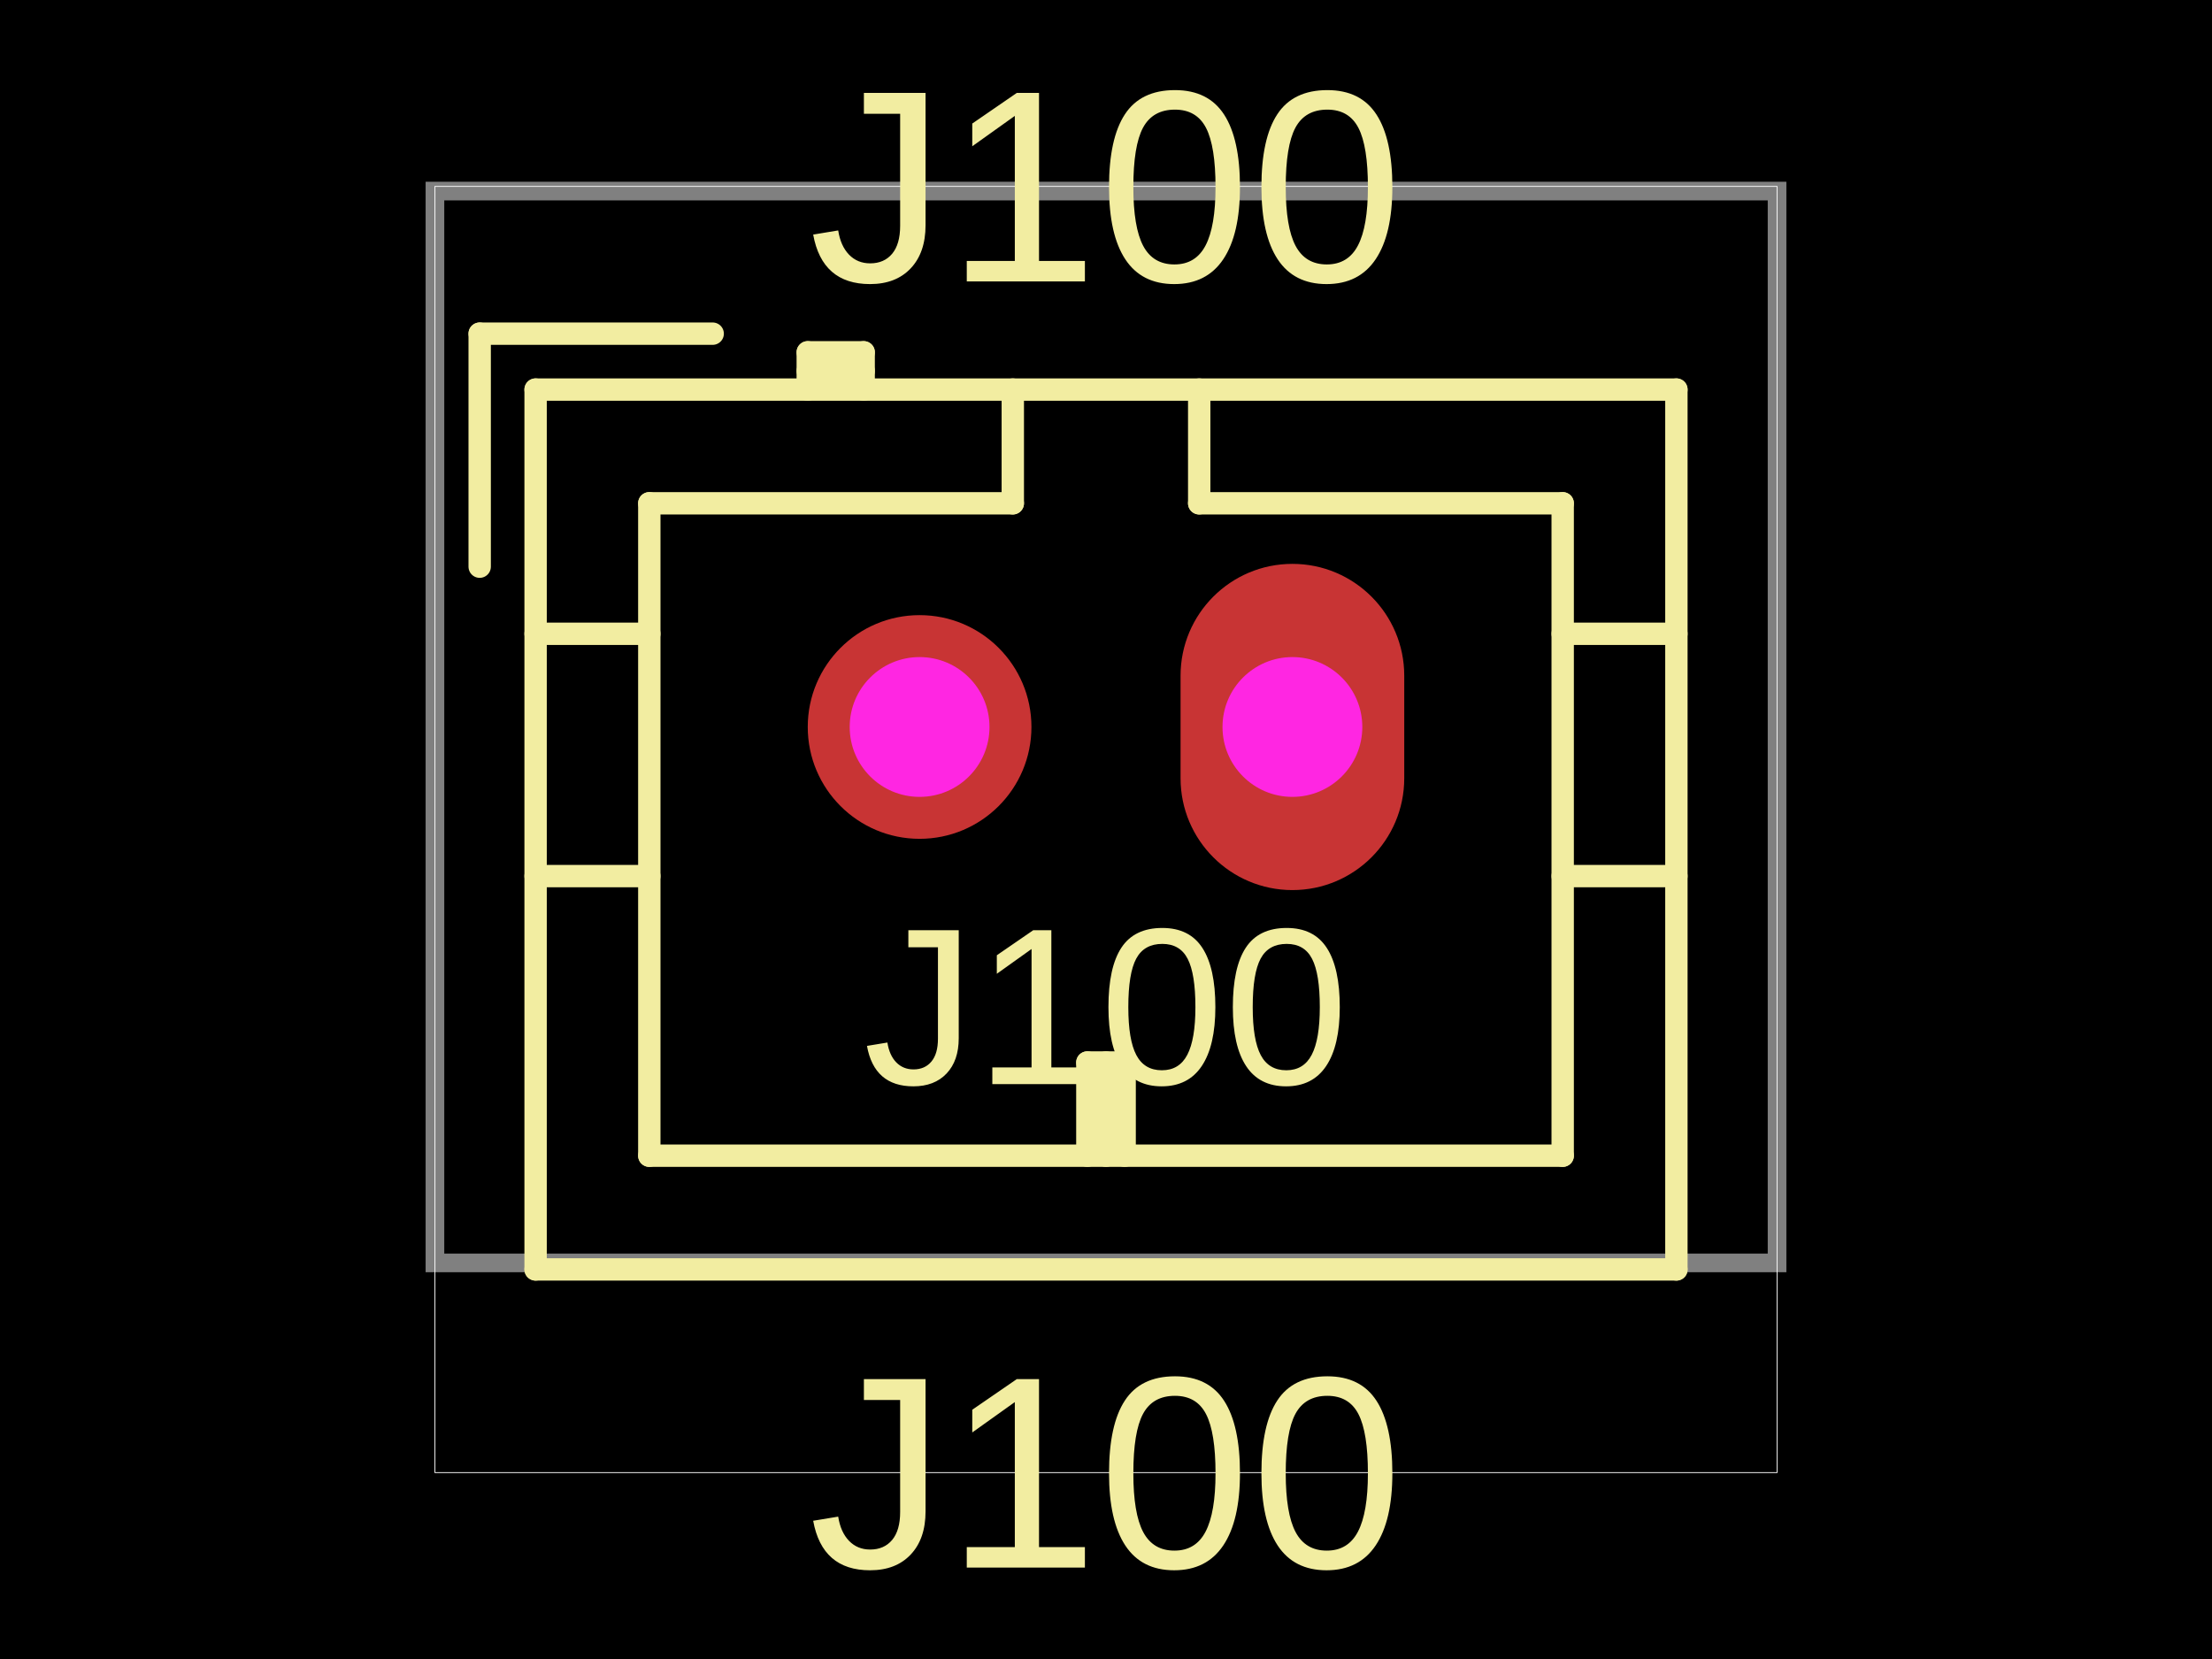
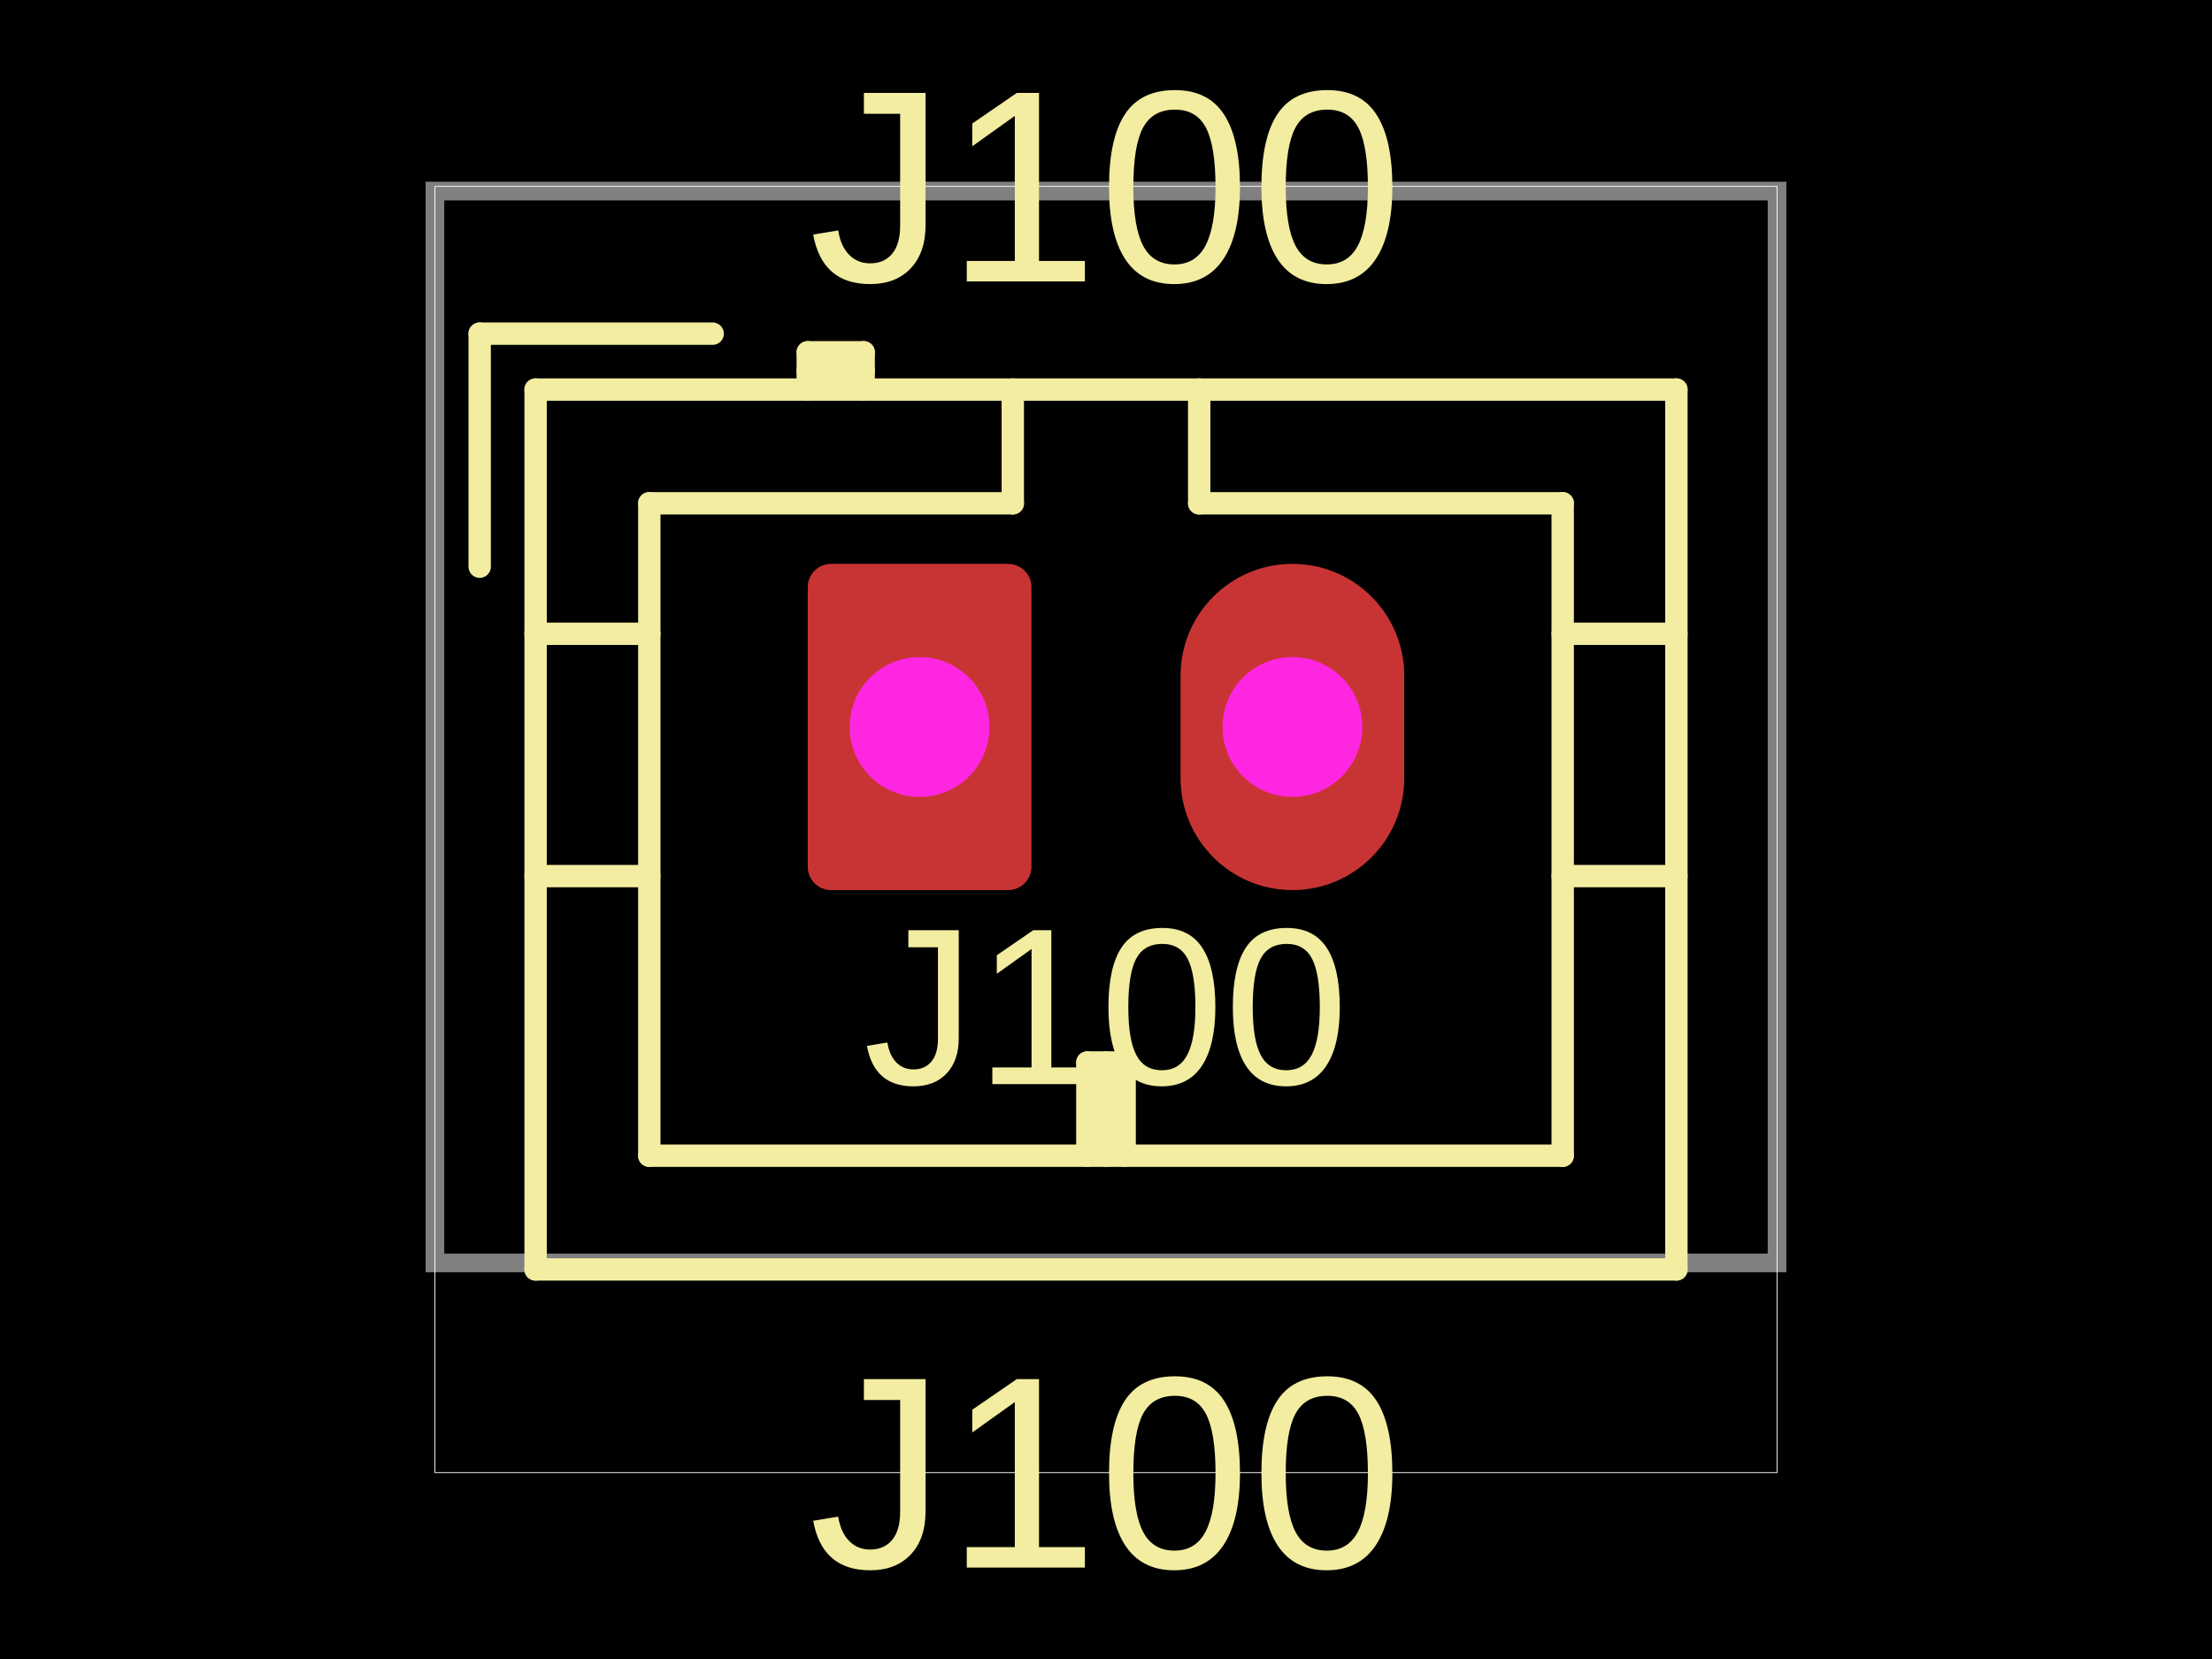
- <svg xmlns="http://www.w3.org/2000/svg" width="800" height="600" data-software-used-string="@tscircuit/core@0.0.721">
+ <svg xmlns="http://www.w3.org/2000/svg" width="800" height="600" data-software-used-string="@tscircuit/core@0.0.730">
  <style />
  <rect class="boundary" x="0" y="0" fill="#000" width="800" height="600" />
  <rect class="pcb-boundary" fill="none" stroke="#fff" stroke-width="0.3" x="157.303" y="67.416" width="485.393" height="465.169" />
  <path class="pcb-board" d="M 157.303 456.742 L 642.697 456.742 L 642.697 69.101 L 157.303 69.101 Z" fill="none" stroke="rgba(255, 255, 255, 0.5)" stroke-width="6.742" />
  <path class="pcb-silkscreen pcb-silkscreen-top" d="M 173.483 120.674 L 173.483 204.944" fill="none" stroke="#f2eda1" stroke-width="8.09" stroke-linecap="round" stroke-linejoin="round" data-pcb-component-id="pcb_component_0" data-pcb-silkscreen-path-id="pcb_silkscreen_path_0" />
  <path class="pcb-silkscreen pcb-silkscreen-top" d="M 193.708 140.899 L 193.708 459.101" fill="none" stroke="#f2eda1" stroke-width="8.09" stroke-linecap="round" stroke-linejoin="round" data-pcb-component-id="pcb_component_0" data-pcb-silkscreen-path-id="pcb_silkscreen_path_1" />
  <path class="pcb-silkscreen pcb-silkscreen-top" d="M 193.708 229.213 L 234.831 229.213" fill="none" stroke="#f2eda1" stroke-width="8.09" stroke-linecap="round" stroke-linejoin="round" data-pcb-component-id="pcb_component_0" data-pcb-silkscreen-path-id="pcb_silkscreen_path_2" />
  <path class="pcb-silkscreen pcb-silkscreen-top" d="M 193.708 316.854 L 234.831 316.854" fill="none" stroke="#f2eda1" stroke-width="8.09" stroke-linecap="round" stroke-linejoin="round" data-pcb-component-id="pcb_component_0" data-pcb-silkscreen-path-id="pcb_silkscreen_path_3" />
  <path class="pcb-silkscreen pcb-silkscreen-top" d="M 193.708 459.101 L 606.292 459.101" fill="none" stroke="#f2eda1" stroke-width="8.09" stroke-linecap="round" stroke-linejoin="round" data-pcb-component-id="pcb_component_0" data-pcb-silkscreen-path-id="pcb_silkscreen_path_4" />
  <path class="pcb-silkscreen pcb-silkscreen-top" d="M 234.831 182.022 L 234.831 417.978" fill="none" stroke="#f2eda1" stroke-width="8.09" stroke-linecap="round" stroke-linejoin="round" data-pcb-component-id="pcb_component_0" data-pcb-silkscreen-path-id="pcb_silkscreen_path_5" />
  <path class="pcb-silkscreen pcb-silkscreen-top" d="M 234.831 417.978 L 565.169 417.978" fill="none" stroke="#f2eda1" stroke-width="8.09" stroke-linecap="round" stroke-linejoin="round" data-pcb-component-id="pcb_component_0" data-pcb-silkscreen-path-id="pcb_silkscreen_path_6" />
  <path class="pcb-silkscreen pcb-silkscreen-top" d="M 257.753 120.674 L 173.483 120.674" fill="none" stroke="#f2eda1" stroke-width="8.09" stroke-linecap="round" stroke-linejoin="round" data-pcb-component-id="pcb_component_0" data-pcb-silkscreen-path-id="pcb_silkscreen_path_7" />
  <path class="pcb-silkscreen pcb-silkscreen-top" d="M 292.135 127.416 L 292.135 140.899" fill="none" stroke="#f2eda1" stroke-width="8.09" stroke-linecap="round" stroke-linejoin="round" data-pcb-component-id="pcb_component_0" data-pcb-silkscreen-path-id="pcb_silkscreen_path_8" />
  <path class="pcb-silkscreen pcb-silkscreen-top" d="M 312.36 127.416 L 292.135 127.416" fill="none" stroke="#f2eda1" stroke-width="8.09" stroke-linecap="round" stroke-linejoin="round" data-pcb-component-id="pcb_component_0" data-pcb-silkscreen-path-id="pcb_silkscreen_path_9" />
  <path class="pcb-silkscreen pcb-silkscreen-top" d="M 312.36 134.157 L 292.135 134.157" fill="none" stroke="#f2eda1" stroke-width="8.09" stroke-linecap="round" stroke-linejoin="round" data-pcb-component-id="pcb_component_0" data-pcb-silkscreen-path-id="pcb_silkscreen_path_10" />
  <path class="pcb-silkscreen pcb-silkscreen-top" d="M 312.36 140.899 L 312.36 127.416" fill="none" stroke="#f2eda1" stroke-width="8.09" stroke-linecap="round" stroke-linejoin="round" data-pcb-component-id="pcb_component_0" data-pcb-silkscreen-path-id="pcb_silkscreen_path_11" />
  <path class="pcb-silkscreen pcb-silkscreen-top" d="M 366.292 140.899 L 366.292 182.022" fill="none" stroke="#f2eda1" stroke-width="8.09" stroke-linecap="round" stroke-linejoin="round" data-pcb-component-id="pcb_component_0" data-pcb-silkscreen-path-id="pcb_silkscreen_path_12" />
  <path class="pcb-silkscreen pcb-silkscreen-top" d="M 366.292 182.022 L 234.831 182.022" fill="none" stroke="#f2eda1" stroke-width="8.09" stroke-linecap="round" stroke-linejoin="round" data-pcb-component-id="pcb_component_0" data-pcb-silkscreen-path-id="pcb_silkscreen_path_13" />
  <path class="pcb-silkscreen pcb-silkscreen-top" d="M 393.258 384.27 L 406.742 384.27" fill="none" stroke="#f2eda1" stroke-width="8.09" stroke-linecap="round" stroke-linejoin="round" data-pcb-component-id="pcb_component_0" data-pcb-silkscreen-path-id="pcb_silkscreen_path_14" />
  <path class="pcb-silkscreen pcb-silkscreen-top" d="M 393.258 417.978 L 393.258 384.27" fill="none" stroke="#f2eda1" stroke-width="8.09" stroke-linecap="round" stroke-linejoin="round" data-pcb-component-id="pcb_component_0" data-pcb-silkscreen-path-id="pcb_silkscreen_path_15" />
  <path class="pcb-silkscreen pcb-silkscreen-top" d="M 400 417.978 L 400 384.27" fill="none" stroke="#f2eda1" stroke-width="8.09" stroke-linecap="round" stroke-linejoin="round" data-pcb-component-id="pcb_component_0" data-pcb-silkscreen-path-id="pcb_silkscreen_path_16" />
  <path class="pcb-silkscreen pcb-silkscreen-top" d="M 406.742 384.27 L 406.742 417.978" fill="none" stroke="#f2eda1" stroke-width="8.09" stroke-linecap="round" stroke-linejoin="round" data-pcb-component-id="pcb_component_0" data-pcb-silkscreen-path-id="pcb_silkscreen_path_17" />
  <path class="pcb-silkscreen pcb-silkscreen-top" d="M 433.708 182.022 L 433.708 140.899" fill="none" stroke="#f2eda1" stroke-width="8.09" stroke-linecap="round" stroke-linejoin="round" data-pcb-component-id="pcb_component_0" data-pcb-silkscreen-path-id="pcb_silkscreen_path_18" />
  <path class="pcb-silkscreen pcb-silkscreen-top" d="M 565.169 182.022 L 433.708 182.022" fill="none" stroke="#f2eda1" stroke-width="8.09" stroke-linecap="round" stroke-linejoin="round" data-pcb-component-id="pcb_component_0" data-pcb-silkscreen-path-id="pcb_silkscreen_path_19" />
  <path class="pcb-silkscreen pcb-silkscreen-top" d="M 565.169 417.978 L 565.169 182.022" fill="none" stroke="#f2eda1" stroke-width="8.09" stroke-linecap="round" stroke-linejoin="round" data-pcb-component-id="pcb_component_0" data-pcb-silkscreen-path-id="pcb_silkscreen_path_20" />
  <path class="pcb-silkscreen pcb-silkscreen-top" d="M 606.292 140.899 L 193.708 140.899" fill="none" stroke="#f2eda1" stroke-width="8.09" stroke-linecap="round" stroke-linejoin="round" data-pcb-component-id="pcb_component_0" data-pcb-silkscreen-path-id="pcb_silkscreen_path_21" />
  <path class="pcb-silkscreen pcb-silkscreen-top" d="M 606.292 229.213 L 565.169 229.213" fill="none" stroke="#f2eda1" stroke-width="8.09" stroke-linecap="round" stroke-linejoin="round" data-pcb-component-id="pcb_component_0" data-pcb-silkscreen-path-id="pcb_silkscreen_path_22" />
  <path class="pcb-silkscreen pcb-silkscreen-top" d="M 606.292 316.854 L 565.169 316.854" fill="none" stroke="#f2eda1" stroke-width="8.09" stroke-linecap="round" stroke-linejoin="round" data-pcb-component-id="pcb_component_0" data-pcb-silkscreen-path-id="pcb_silkscreen_path_23" />
  <path class="pcb-silkscreen pcb-silkscreen-top" d="M 606.292 459.101 L 606.292 140.899" fill="none" stroke="#f2eda1" stroke-width="8.09" stroke-linecap="round" stroke-linejoin="round" data-pcb-component-id="pcb_component_0" data-pcb-silkscreen-path-id="pcb_silkscreen_path_24" />
  <text x="0" y="0" dx="0" dy="0" fill="#f2eda1" font-family="Arial, sans-serif" font-size="80.899" text-anchor="middle" dominant-baseline="central" transform="matrix(1,0,0,1,400,364.0449)" class="pcb-silkscreen-text pcb-silkscreen-top" data-pcb-silkscreen-text-id="pcb_component_0" stroke="none">J100</text>
  <text x="0" y="0" dx="0" dy="0" fill="#f2eda1" font-family="Arial, sans-serif" font-size="99.101" text-anchor="middle" dominant-baseline="central" transform="matrix(1,0,0,1,400,67.41573)" class="pcb-silkscreen-text pcb-silkscreen-top" data-pcb-silkscreen-text-id="pcb_component_0" stroke="none">J100</text>
  <text x="0" y="0" dx="0" dy="0" fill="#f2eda1" font-family="Arial, sans-serif" font-size="99.101" text-anchor="middle" dominant-baseline="central" transform="matrix(1,0,0,1,400,532.5843)" class="pcb-silkscreen-text pcb-silkscreen-top" data-pcb-silkscreen-text-id="pcb_component_0" stroke="none">J100</text>
  <g>
-     <circle class="pcb-hole-outer" fill="rgb(200, 52, 52)" cx="332.584" cy="262.921" r="40.449" />
+     <rect class="pcb-hole-outer-pad" fill="rgb(200, 52, 52)" x="292.135" y="203.933" width="80.899" height="117.978" rx="8.427" ry="8.427" />
    <circle class="pcb-hole-inner" fill="#FF26E2" cx="332.584" cy="262.921" r="25.281" />
  </g>
  <g>
    <path class="pcb-hole-outer" fill="rgb(200, 52, 52)" d="M426.966,244.382 v37.079 a40.449,40.449 0 0 0 80.899,0 v-37.079 a40.449,40.449 0 0 0 -80.899,0 z" />
    <path class="pcb-hole-inner" fill="#FF26E2" d="M442.135,262.921 v0 a25.281,25.281 0 0 0 50.562,0 v-0 a25.281,25.281 0 0 0 -50.562,0 z" />
  </g>
</svg>
